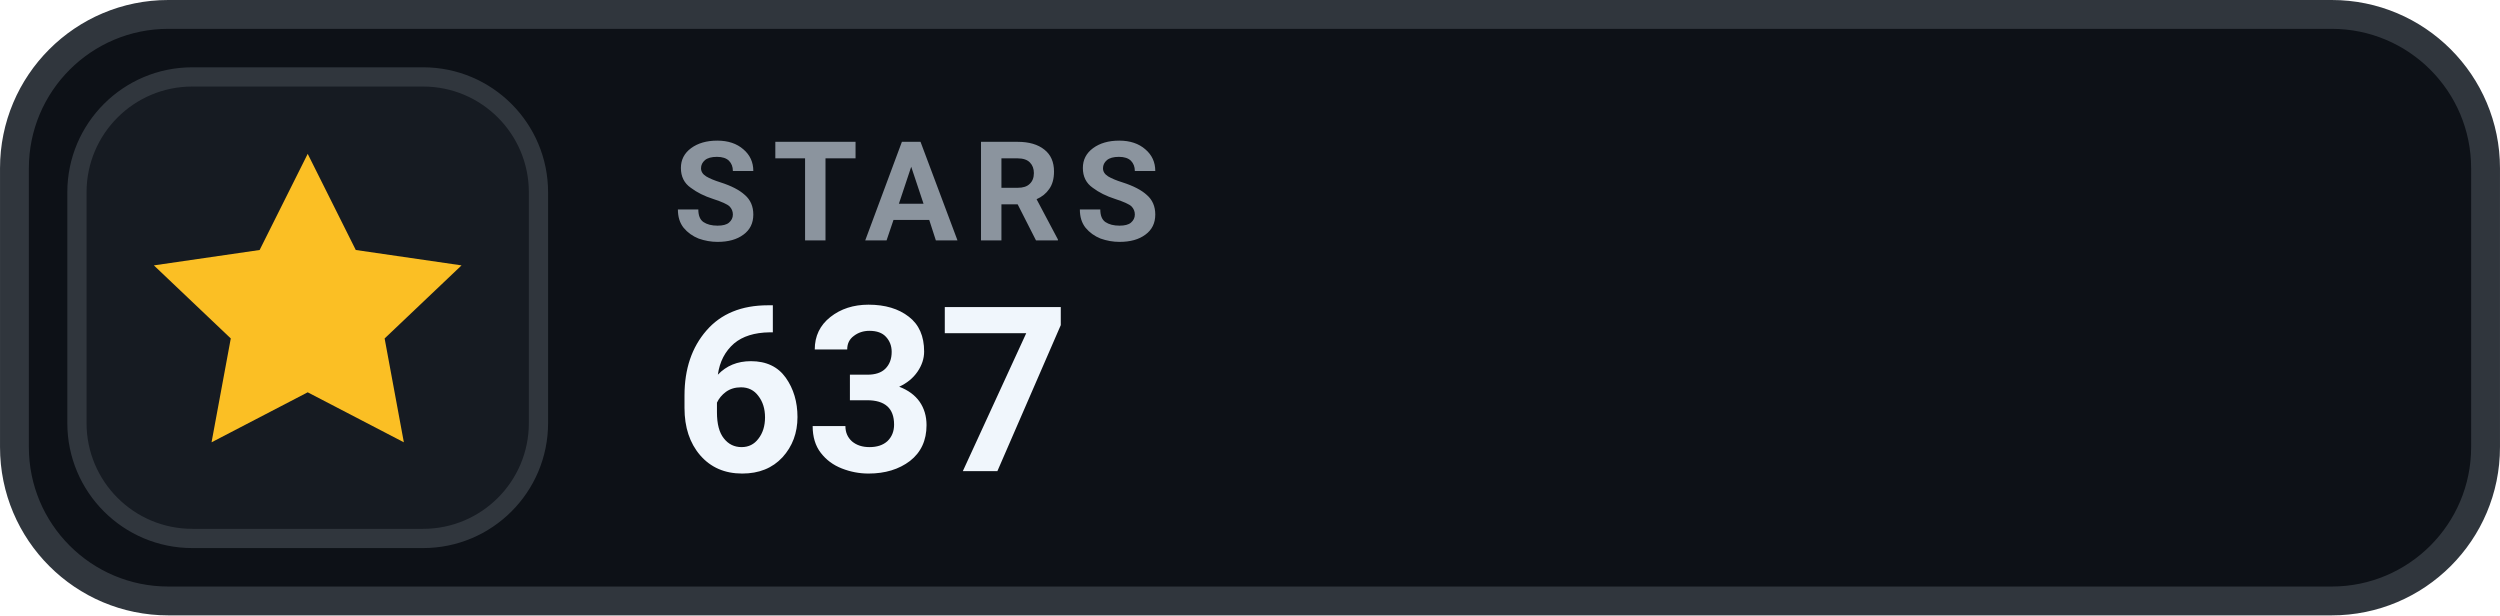
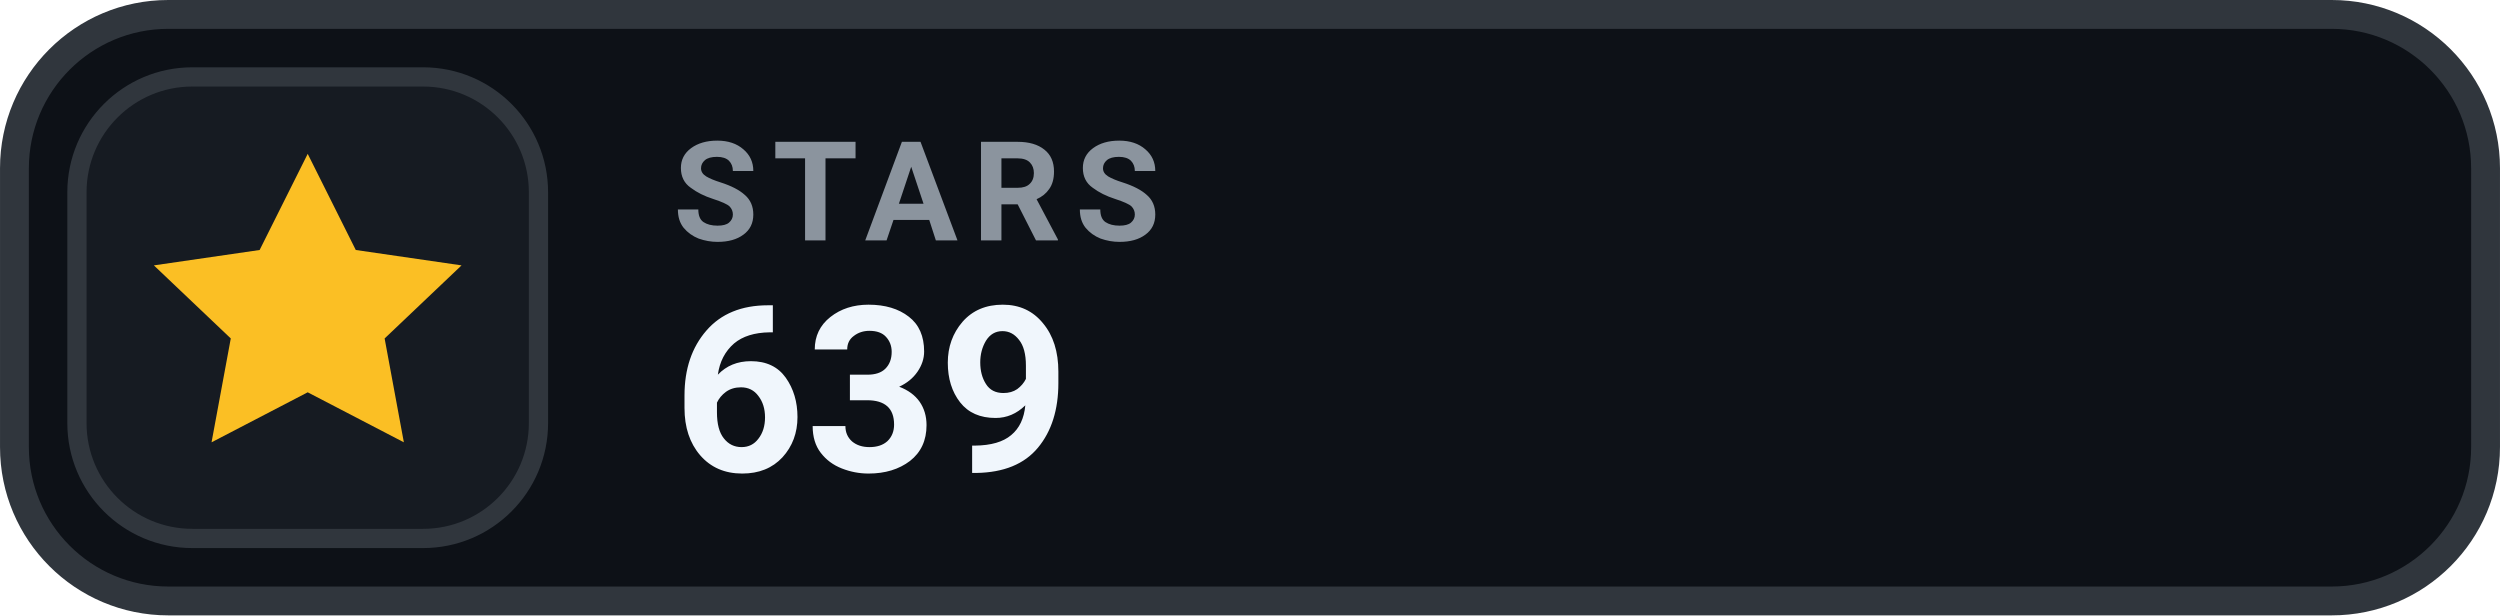
- <svg xmlns="http://www.w3.org/2000/svg" width="126" height="31.015" viewBox="0 0 130 32" role="img" aria-label="STARS 637">
+ <svg xmlns="http://www.w3.org/2000/svg" width="126" height="31.015" viewBox="0 0 130 32" role="img" aria-label="STARS 639">
  <rect x=".75" y=".75" width="128.5" height="30.5" rx="8" fill="#0D1117" stroke="#30363D" stroke-width="1.5" />
  <rect x="4" y="4" width="24" height="24" rx="6" fill="#161B22" stroke="#30363D" stroke-width="1" />
  <g transform="translate(16 16)" style="color:#FBBF24;">
    <path d="M0 -8 l2.5 5 5.5 .8 -4 3.8 1 5.4 -5 -2.6 -5 2.6 1 -5.4 -4 -3.8 5.5 -.8 Z" fill="currentColor" />
  </g>
  <text x="35" y="12.5" fill="#8B949E" font-family="-apple-system,BlinkMacSystemFont,'Segoe UI',Roboto,Helvetica,Arial,sans-serif" font-size="7.2" font-weight="700" letter-spacing=".75">STARS</text>
-   <text x="35" y="24.5" fill="#F0F6FC" font-family="-apple-system,BlinkMacSystemFont,'Segoe UI',Roboto,Helvetica,Arial,sans-serif" font-size="12" font-weight="700">637</text>
+   <text x="35" y="24.5" fill="#F0F6FC" font-family="-apple-system,BlinkMacSystemFont,'Segoe UI',Roboto,Helvetica,Arial,sans-serif" font-size="12" font-weight="700">639</text>
</svg>
